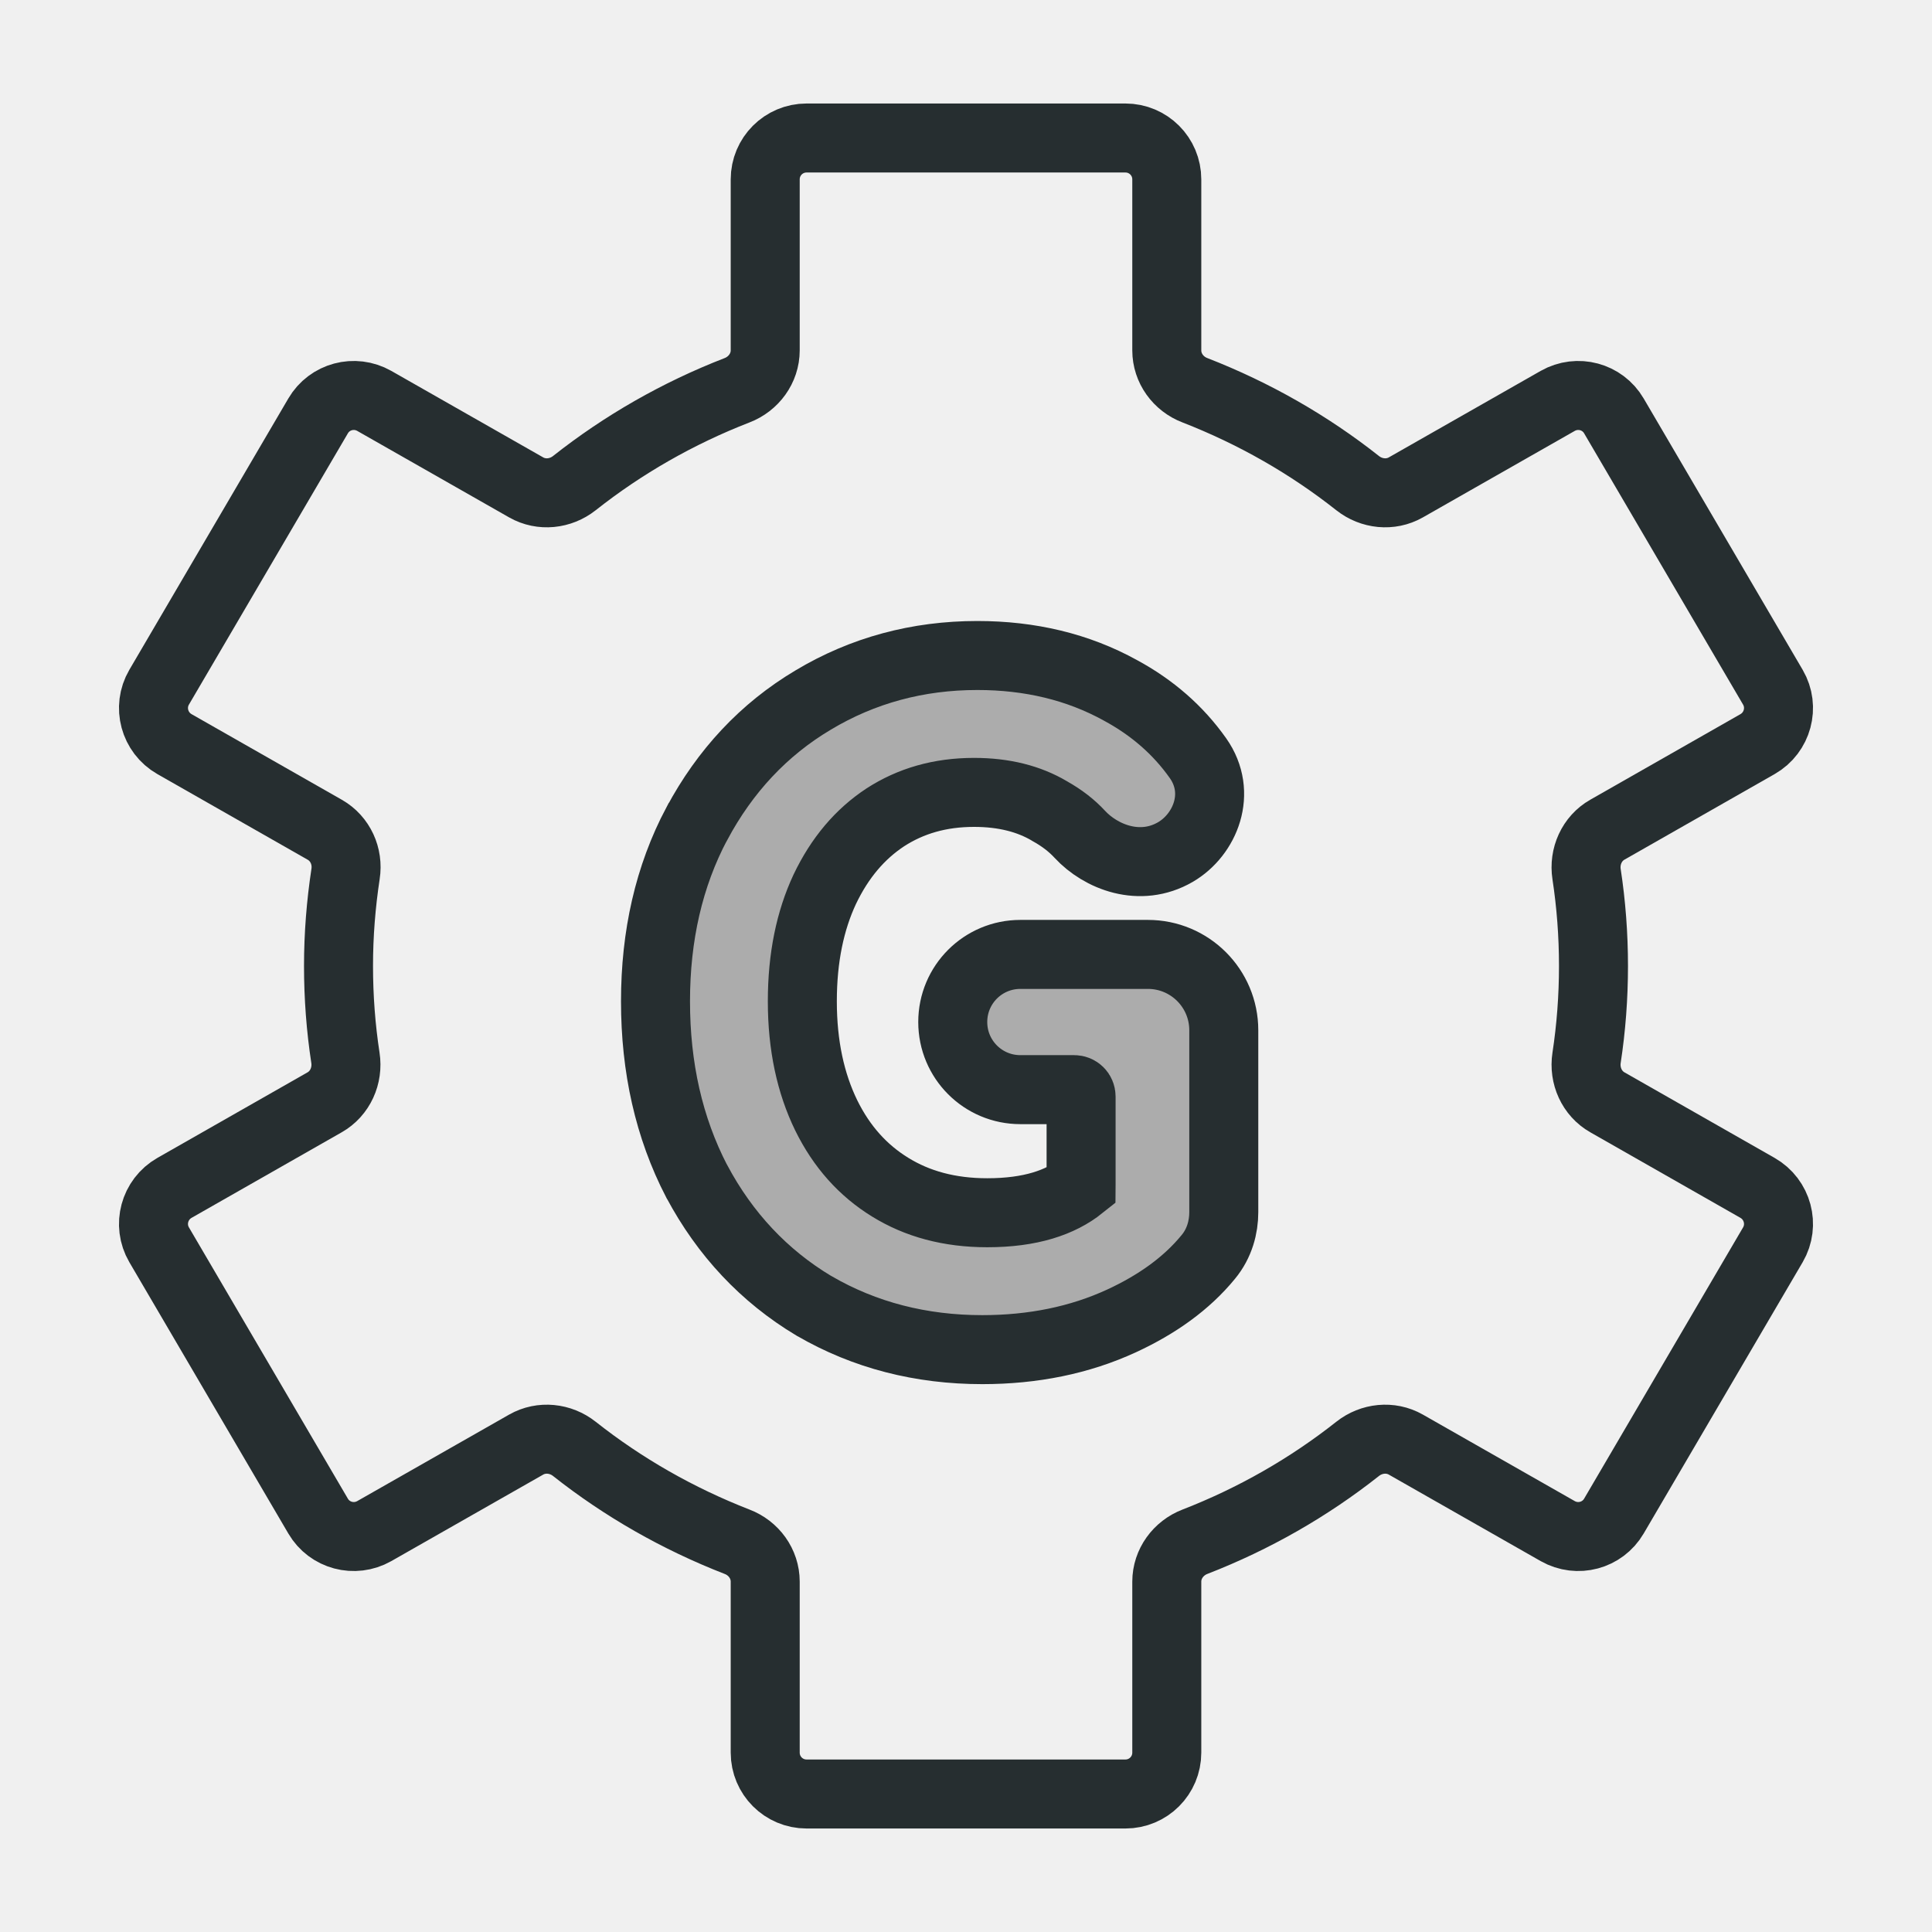
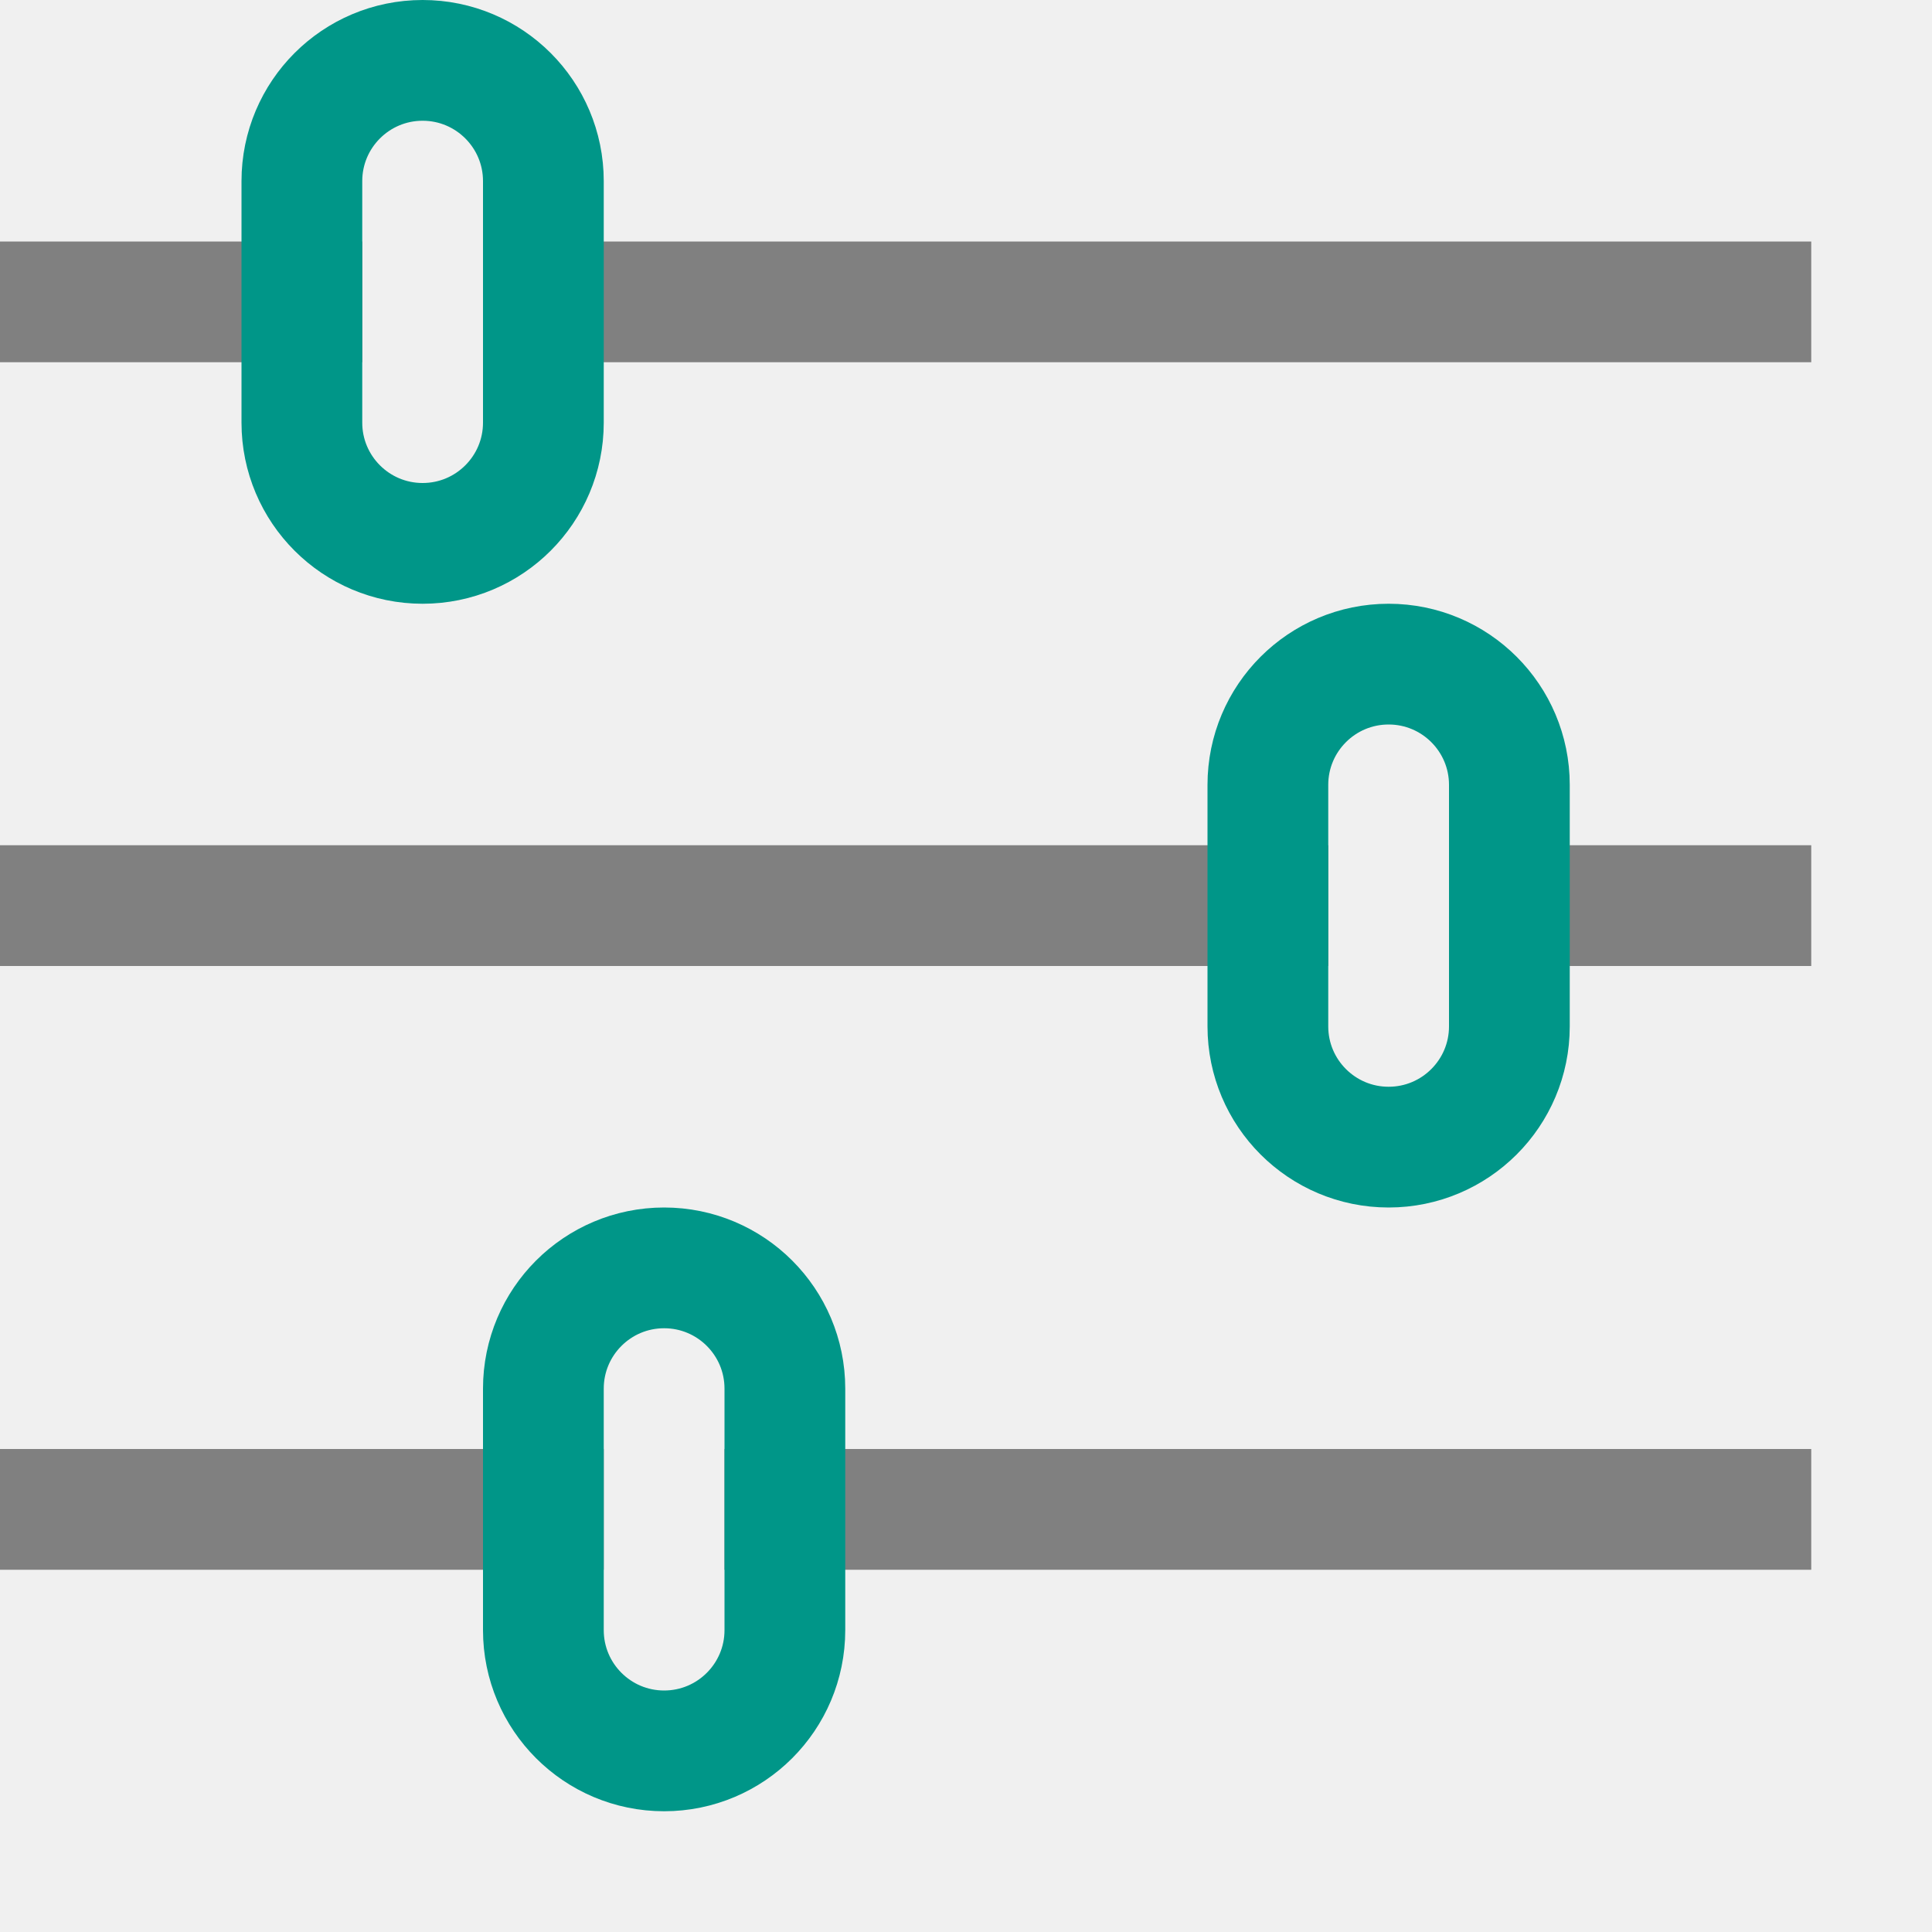
- <svg xmlns="http://www.w3.org/2000/svg" width="14" height="14" viewBox="0 0 14 14" fill="none">
-   <g clip-path="url(#clip0_1159_10366)">
-     <path d="M11.547 7C11.547 6.774 11.53 6.551 11.497 6.335C11.477 6.206 11.535 6.076 11.648 6.012L12.736 5.392C12.881 5.309 12.931 5.124 12.847 4.98L11.695 3.014C11.612 2.872 11.431 2.824 11.288 2.905L10.187 3.532C10.076 3.595 9.938 3.58 9.838 3.501C9.485 3.222 9.088 2.995 8.659 2.828C8.538 2.782 8.455 2.668 8.455 2.539V1.3C8.455 1.134 8.321 1 8.155 1H5.845C5.679 1 5.545 1.134 5.545 1.3V2.539C5.545 2.668 5.461 2.782 5.341 2.828C4.913 2.994 4.515 3.222 4.162 3.501C4.062 3.58 3.924 3.595 3.813 3.532L2.712 2.905C2.569 2.824 2.388 2.872 2.305 3.014L1.153 4.98C1.069 5.124 1.119 5.309 1.264 5.392L2.354 6.013C2.466 6.077 2.524 6.205 2.504 6.333C2.471 6.551 2.453 6.773 2.453 7C2.453 7.226 2.47 7.449 2.503 7.665C2.523 7.794 2.465 7.924 2.352 7.988L1.264 8.608C1.119 8.691 1.069 8.876 1.153 9.02L2.305 10.986C2.388 11.128 2.569 11.176 2.712 11.095L3.813 10.468C3.924 10.405 4.062 10.42 4.162 10.499C4.515 10.778 4.912 11.005 5.341 11.172C5.462 11.218 5.545 11.332 5.545 11.461V12.7C5.545 12.866 5.679 13 5.845 13H8.155C8.321 13 8.455 12.866 8.455 12.7V11.461C8.455 11.332 8.539 11.218 8.659 11.172C9.087 11.006 9.485 10.778 9.838 10.499C9.938 10.42 10.076 10.405 10.187 10.468L11.288 11.095C11.431 11.176 11.612 11.128 11.695 10.986L12.847 9.02C12.931 8.876 12.881 8.691 12.736 8.608L11.648 7.988C11.535 7.924 11.477 7.794 11.497 7.665C11.53 7.449 11.547 7.226 11.547 7Z" stroke="#262E30" stroke-width="0.5" stroke-miterlimit="10" />
-     <path d="M5.897 9.462L5.897 9.462L5.901 9.464C6.266 9.676 6.674 9.78 7.118 9.78C7.485 9.78 7.824 9.712 8.129 9.571C8.386 9.452 8.599 9.3 8.756 9.108C8.838 9.009 8.868 8.89 8.868 8.784V7.466C8.868 7.162 8.622 6.916 8.318 6.916H7.394C7.123 6.916 6.904 7.135 6.904 7.406C6.904 7.677 7.123 7.896 7.394 7.896H7.784C7.812 7.896 7.834 7.918 7.834 7.946V8.583C7.834 8.588 7.833 8.592 7.833 8.595C7.684 8.714 7.467 8.788 7.154 8.788C6.879 8.788 6.647 8.724 6.451 8.603C6.254 8.482 6.099 8.31 5.987 8.082C5.874 7.85 5.814 7.576 5.814 7.256C5.814 6.938 5.871 6.67 5.976 6.445C6.086 6.214 6.233 6.043 6.415 5.923C6.599 5.804 6.811 5.742 7.058 5.742C7.277 5.742 7.456 5.789 7.604 5.876L7.604 5.876L7.607 5.878C7.695 5.927 7.767 5.983 7.825 6.046C7.976 6.209 8.26 6.324 8.518 6.174C8.732 6.049 8.859 5.746 8.681 5.494C8.537 5.29 8.349 5.127 8.12 5.003C7.811 4.832 7.463 4.75 7.082 4.75C6.651 4.75 6.252 4.857 5.892 5.073C5.534 5.286 5.254 5.587 5.05 5.968L5.05 5.968L5.049 5.969C4.847 6.35 4.75 6.781 4.75 7.256C4.75 7.735 4.847 8.171 5.048 8.559L5.048 8.559L5.05 8.562C5.254 8.944 5.537 9.246 5.897 9.462Z" fill="#ACACAC" stroke="#262E30" stroke-width="0.5" />
-   </g>
+ <svg xmlns="http://www.w3.org/2000/svg" xmlns:xlink="http://www.w3.org/1999/xlink" viewBox="0 0 16 16">
  <defs>
-     <clipPath id="clip0_1159_10366">
-       <rect width="14" height="14" fill="white" transform="translate(0 14) rotate(-90)" />
-     </clipPath>
+     <linearGradient id="a" x1="0.5" y1="7.5" x2="10.5" y2="7.5" gradientUnits="userSpaceOnUse">
+       <stop offset="0" stop-color="#fff" />
+       <stop offset="1" />
+     </linearGradient>
+     <linearGradient id="b" x1="12.5" x2="14.5" xlink:href="#a" />
+     <linearGradient id="c" x1="6.5" y1="12.5" x2="14.5" y2="12.5" xlink:href="#a" />
+     <linearGradient id="d" x1="4.5" y1="2.5" x2="14.5" y2="2.5" xlink:href="#a" />
  </defs>
+   <line x1="0.5" y1="7.5" x2="10.5" y2="7.5" style="stroke:gray;stroke-linecap:square;stroke-linejoin:round;fill:url(#a)" />
+   <line x1="12.5" y1="7.5" x2="14.5" y2="7.5" style="stroke:gray;stroke-linecap:square;stroke-linejoin:round;fill:url(#b)" />
+   <line x1="0.5" y1="12.5" x2="4.5" y2="12.5" style="fill:none;stroke:gray;stroke-linecap:square;stroke-linejoin:round" />
+   <line x1="6.5" y1="12.5" x2="14.5" y2="12.5" style="stroke:gray;stroke-linecap:square;stroke-linejoin:round;fill:url(#c)" />
+   <line x1="14.5" y1="2.5" x2="4.5" y2="2.5" style="stroke:gray;stroke-linecap:square;stroke-linejoin:round;fill:url(#d)" />
+   <line x1="2.5" y1="2.5" x2="0.5" y2="2.5" style="fill:none;stroke:gray;stroke-linecap:square;stroke-linejoin:round" />
+   <rect x="4.5" y="10.5" width="2" height="4" rx="1" style="fill:none;stroke:#009688;stroke-linecap:round;stroke-linejoin:round" />
+   <rect x="10.5" y="5.5" width="2" height="4" rx="1" style="fill:none;stroke:#009688;stroke-linecap:round;stroke-linejoin:round" />
+   <rect x="2.5" y="0.5" width="2" height="4" rx="1" style="fill:none;stroke:#009688;stroke-linecap:round;stroke-linejoin:round" />
</svg>
